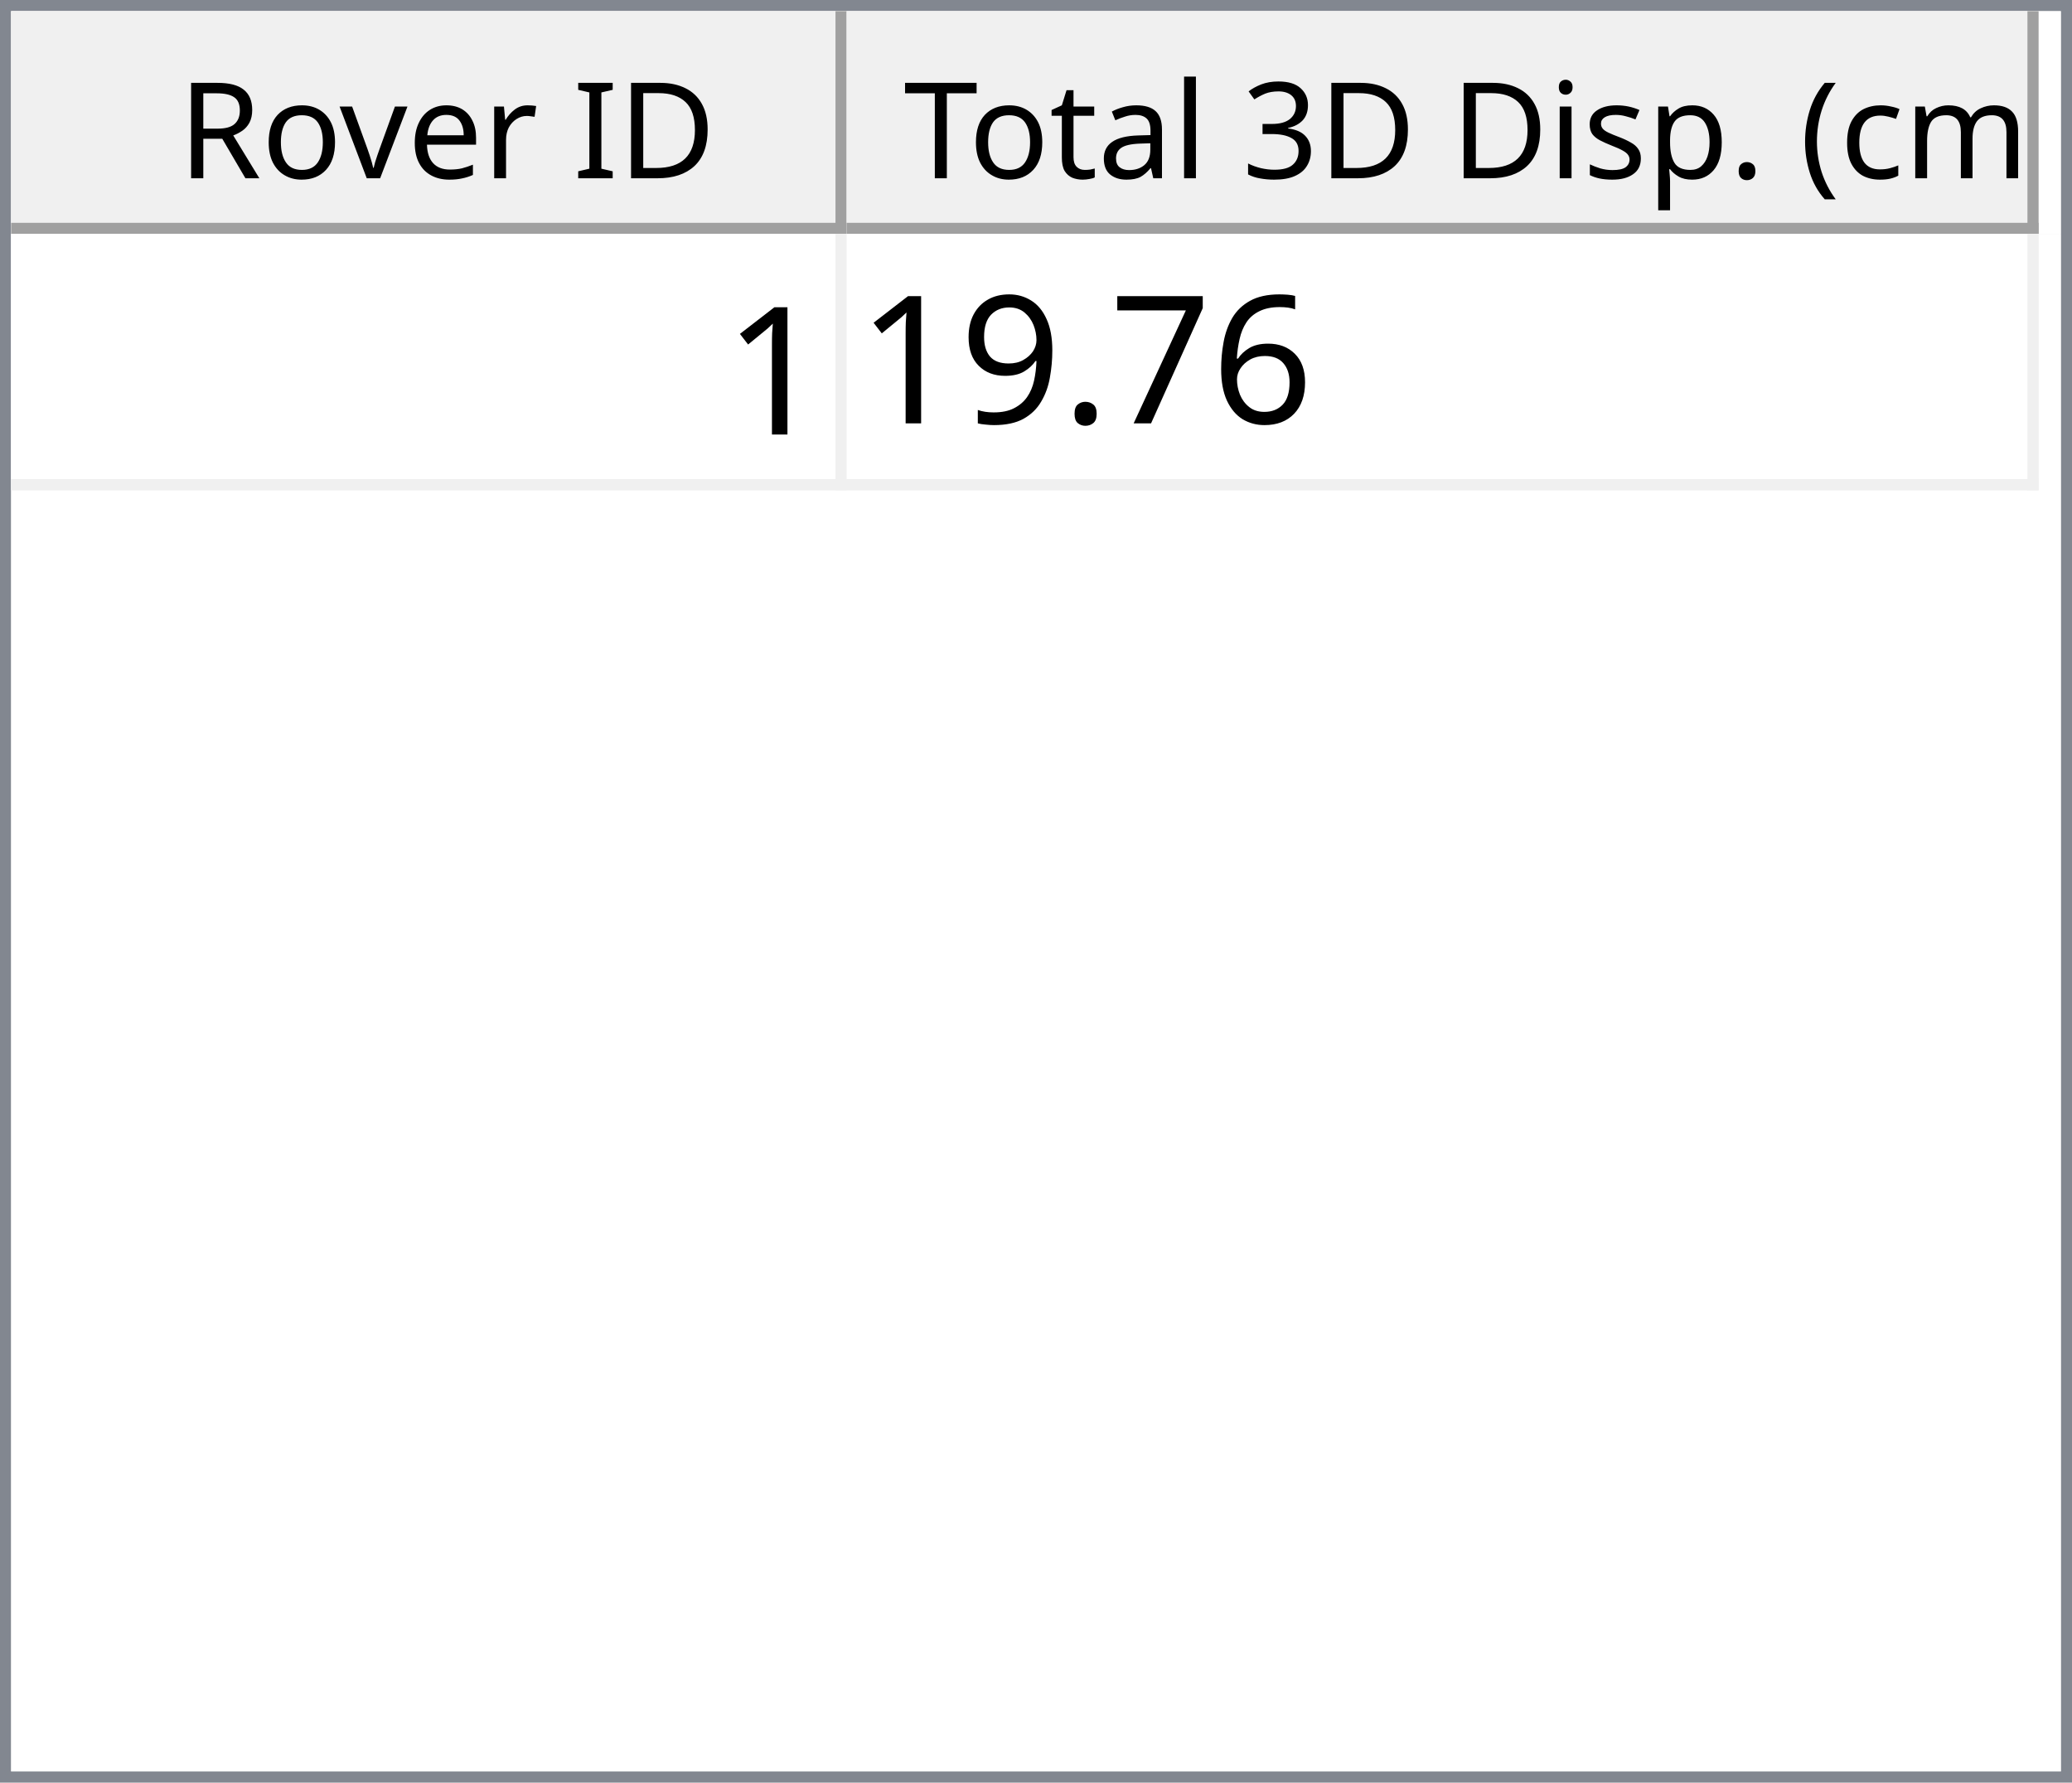
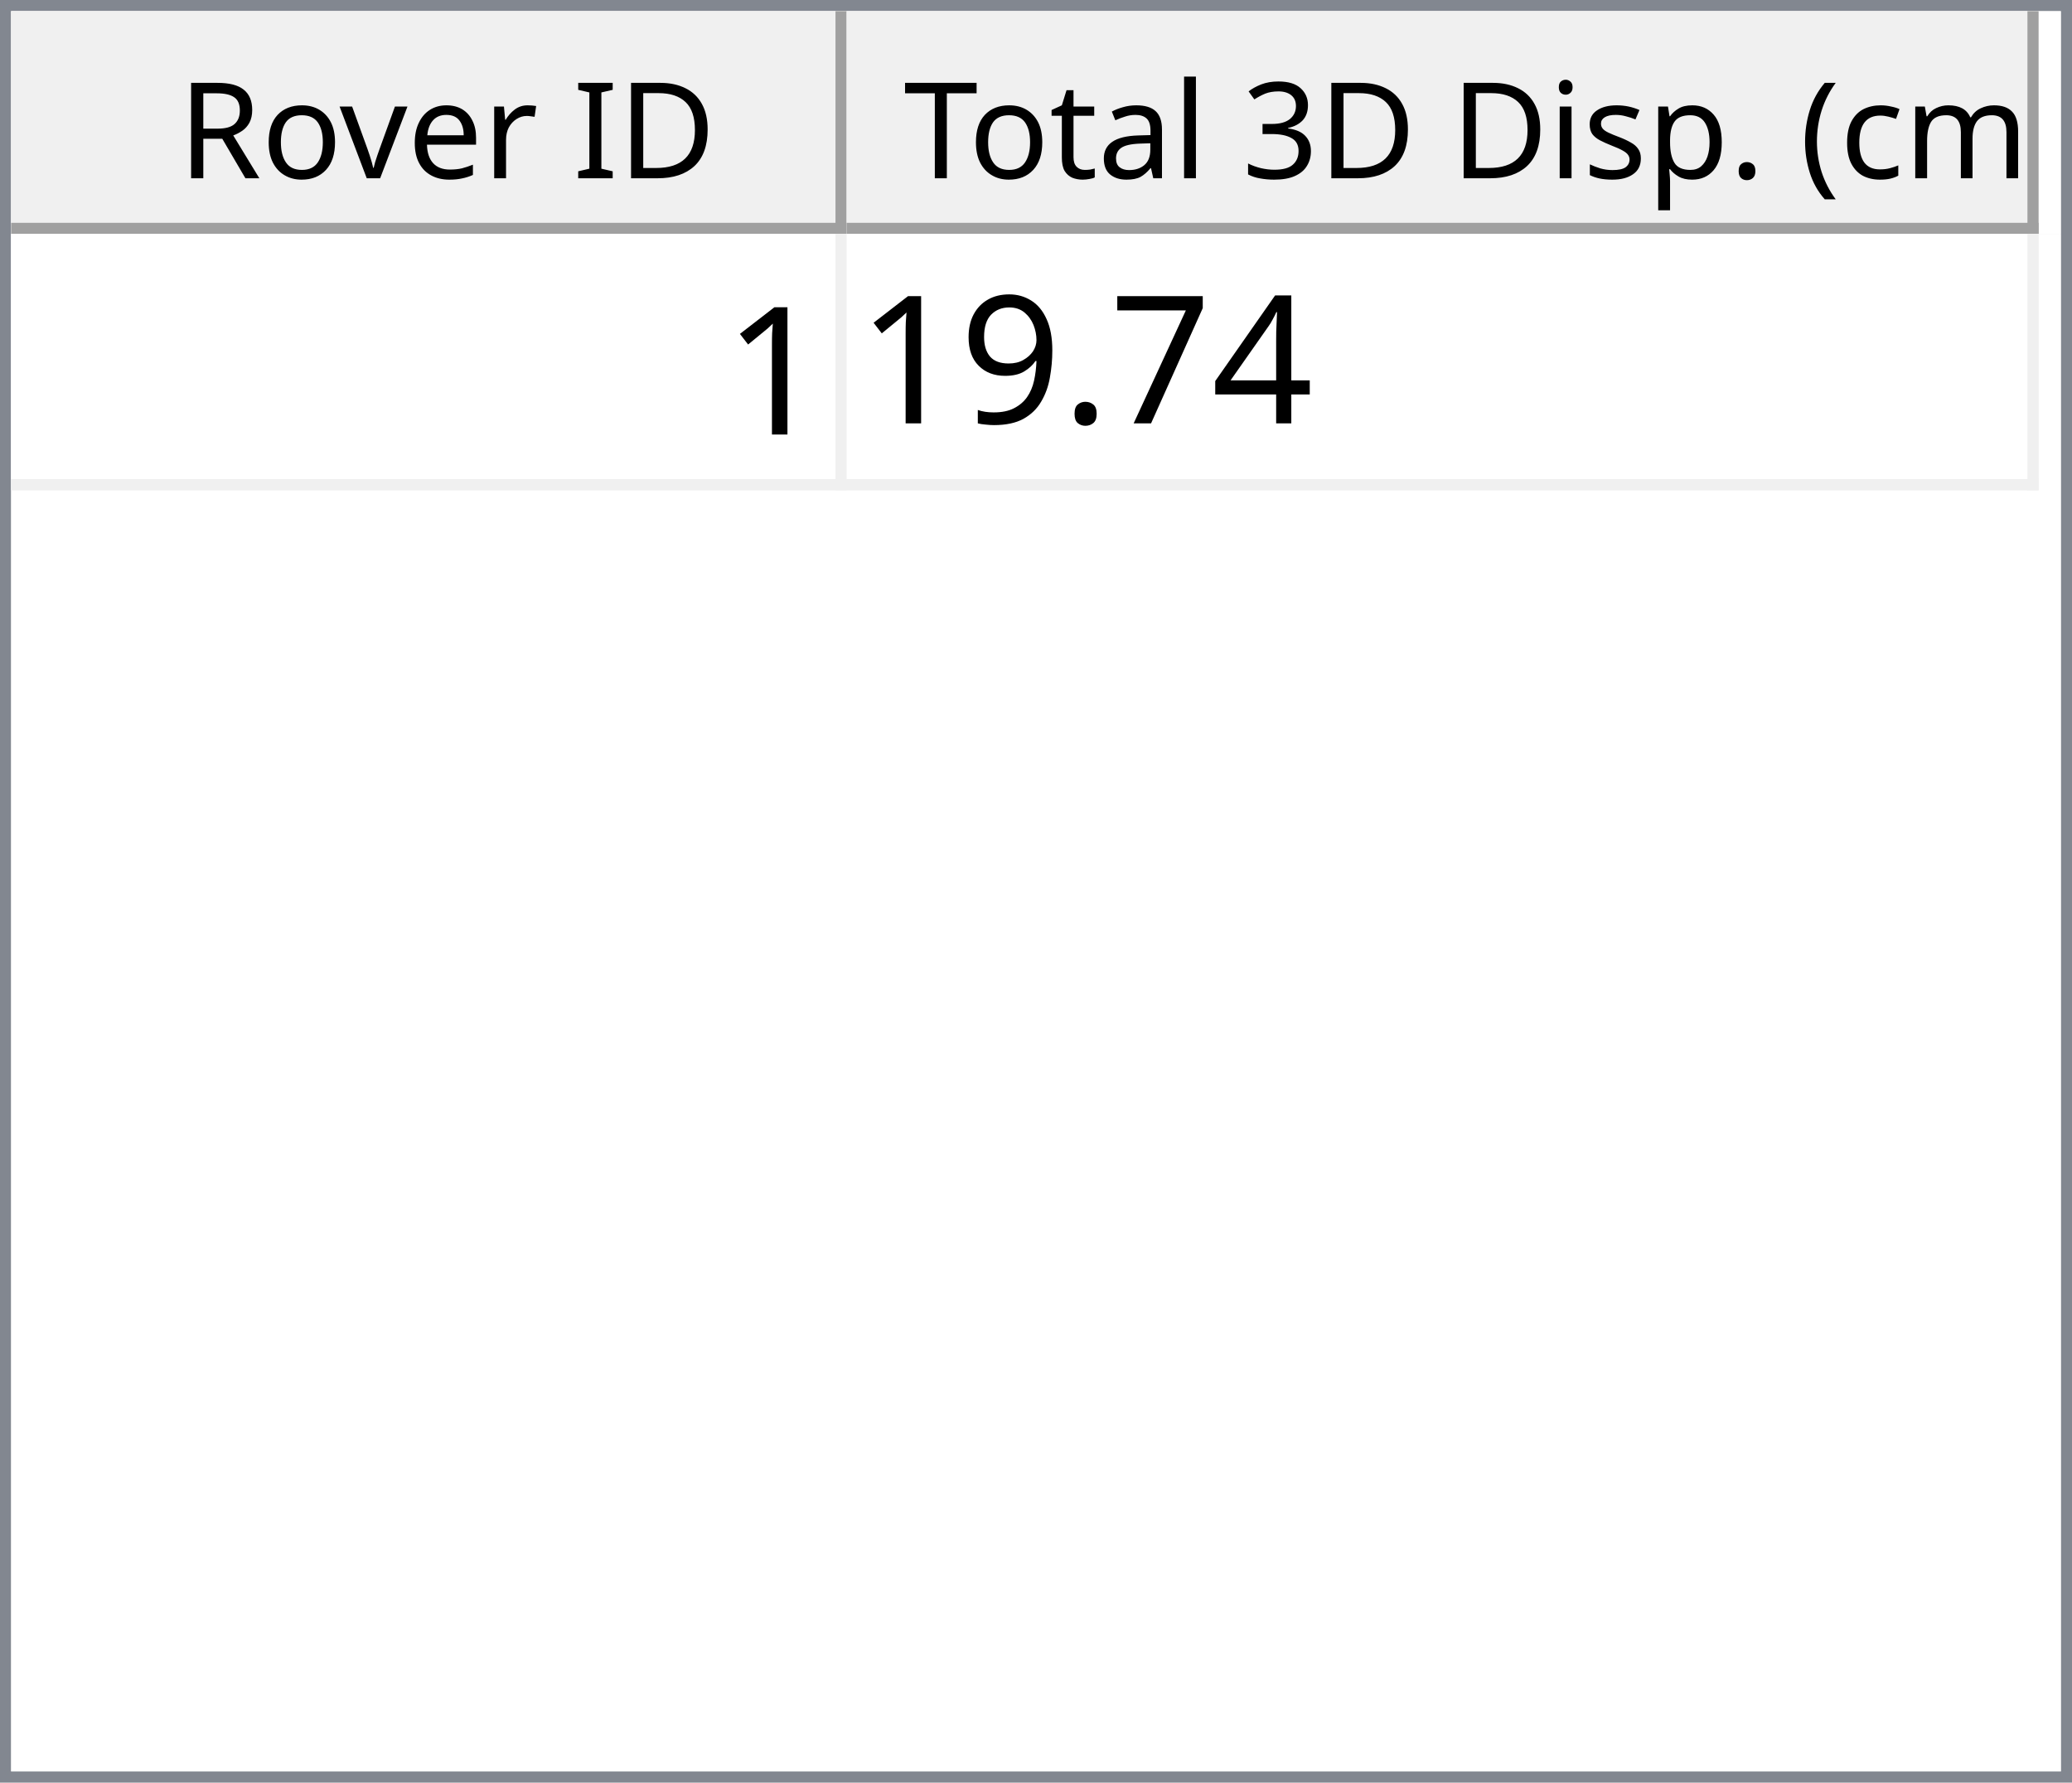
<svg xmlns="http://www.w3.org/2000/svg" style="fill-opacity:1; color-rendering:auto; color-interpolation:auto; text-rendering:auto; stroke:black; stroke-linecap:square; stroke-miterlimit:10; shape-rendering:auto; stroke-opacity:1; fill:black; stroke-dasharray:none; font-weight:normal; stroke-width:1; font-family:'Dialog'; font-style:normal; stroke-linejoin:miter; font-size:12px; stroke-dashoffset:0; image-rendering:auto;" width="186" height="160">
  <defs id="genericDefs" />
  <g>
    <defs id="defs1">
      <clipPath clipPathUnits="userSpaceOnUse" id="clipPath1">
        <path d="M0 0 L186 0 L186 160 L0 160 L0 0 Z" />
      </clipPath>
      <clipPath clipPathUnits="userSpaceOnUse" id="clipPath2">
        <path d="M0 0 L0 160 L186 160 L186 0 Z" />
      </clipPath>
      <clipPath clipPathUnits="userSpaceOnUse" id="clipPath3">
        <path d="M0 0 L0 20 L184 20 L184 0 Z" />
      </clipPath>
      <clipPath clipPathUnits="userSpaceOnUse" id="clipPath4">
        <path d="M0 0 L0 20 L75 20 L75 0 Z" />
      </clipPath>
      <clipPath clipPathUnits="userSpaceOnUse" id="clipPath5">
        <path d="M1 1 L1 19 L74 19 L74 1 Z" />
      </clipPath>
      <clipPath clipPathUnits="userSpaceOnUse" id="clipPath6">
        <path d="M0 0 L0 18 L73 18 L73 0 Z" />
      </clipPath>
      <clipPath clipPathUnits="userSpaceOnUse" id="clipPath7">
        <path d="M-0.5 -0.5 L-0.5 19.5 L74.5 19.5 L74.5 -0.5 Z" />
      </clipPath>
      <clipPath clipPathUnits="userSpaceOnUse" id="clipPath8">
        <path d="M0 0 L0 20 L107 20 L107 0 Z" />
      </clipPath>
      <clipPath clipPathUnits="userSpaceOnUse" id="clipPath9">
        <path d="M1 1 L1 19 L106 19 L106 1 Z" />
      </clipPath>
      <clipPath clipPathUnits="userSpaceOnUse" id="clipPath10">
        <path d="M0 0 L0 18 L105 18 L105 0 Z" />
      </clipPath>
      <clipPath clipPathUnits="userSpaceOnUse" id="clipPath11">
        <path d="M-0.5 -0.5 L-0.5 19.5 L106.5 19.5 L106.5 -0.5 Z" />
      </clipPath>
      <clipPath clipPathUnits="userSpaceOnUse" id="clipPath12">
        <path d="M0 0 L0 138 L184 138 L184 0 Z" />
      </clipPath>
      <clipPath clipPathUnits="userSpaceOnUse" id="clipPath13">
        <path d="M0 0 L0 23 L182 23 L182 0 Z" />
      </clipPath>
      <clipPath clipPathUnits="userSpaceOnUse" id="clipPath14">
        <path d="M-0.5 -0.5 L-0.5 22.5 L181.5 22.5 L181.5 -0.5 Z" />
      </clipPath>
      <clipPath clipPathUnits="userSpaceOnUse" id="clipPath15">
        <path d="M0 0 L0 22 L74 22 L74 0 Z" />
      </clipPath>
      <clipPath clipPathUnits="userSpaceOnUse" id="clipPath16">
        <path d="M0 0 L0 22 L106 22 L106 0 Z" />
      </clipPath>
      <font horiz-adv-x="64.551" id="font1">
        <font-face ascent="107.91" descent="25.098" units-per-em="100" style="font-style:normal; font-family:Segoe UI; font-weight:normal;" />
        <missing-glyph horiz-adv-x="64.551" d="M8.109 0 L8.109 68.266 L56.453 68.266 L56.453 0 L8.109 0 ZM15.328 7.234 L49.219 7.234 L49.219 61.031 L15.328 61.031 L15.328 7.234 Z" />
        <glyph unicode="D" horiz-adv-x="70.117" d="M9.188 0 L9.188 70.016 L28.516 70.016 Q65.531 70.016 65.531 35.891 Q65.531 19.672 55.25 9.836 Q44.969 0 27.734 0 L9.188 0 ZM17.391 62.594 L17.391 7.422 L27.828 7.422 Q41.609 7.422 49.273 14.797 Q56.938 22.172 56.938 35.688 Q56.938 62.594 28.328 62.594 L17.391 62.594 Z" />
        <glyph unicode="I" horiz-adv-x="26.611" d="M17.391 0 L9.188 0 L9.188 70.016 L17.391 70.016 L17.391 0 Z" />
        <glyph unicode=" " horiz-adv-x="27.393" d="" />
        <glyph unicode="r" horiz-adv-x="34.766" d="M34.188 41.891 Q32.078 43.5 28.125 43.5 Q23 43.5 19.555 38.672 Q16.109 33.844 16.109 25.484 L16.109 0 L8.109 0 L8.109 50 L16.109 50 L16.109 39.703 L16.312 39.703 Q18.016 44.969 21.531 47.922 Q25.047 50.875 29.391 50.875 Q32.516 50.875 34.188 50.203 L34.188 41.891 Z" />
        <glyph unicode="e" horiz-adv-x="52.295" d="M48.297 23 L12.984 23 Q13.188 14.656 17.484 10.109 Q21.781 5.562 29.297 5.562 Q37.75 5.562 44.828 11.141 L44.828 3.609 Q38.234 -1.172 27.391 -1.172 Q16.797 -1.172 10.742 5.641 Q4.688 12.453 4.688 24.812 Q4.688 36.469 11.305 43.82 Q17.922 51.172 27.734 51.172 Q37.547 51.172 42.922 44.828 Q48.297 38.484 48.297 27.203 L48.297 23 ZM40.094 29.781 Q40.047 36.719 36.75 40.578 Q33.453 44.438 27.594 44.438 Q21.922 44.438 17.969 40.383 Q14.016 36.328 13.094 29.781 L40.094 29.781 Z" />
        <glyph unicode="v" horiz-adv-x="47.9" d="M47.406 50 L27.484 0 L19.625 0 L0.688 50 L9.469 50 L22.172 13.672 Q23.578 9.672 23.922 6.688 L24.125 6.688 Q24.609 10.453 25.688 13.484 L38.969 50 L47.406 50 Z" />
        <glyph unicode="o" horiz-adv-x="58.594" d="M29 -1.172 Q17.922 -1.172 11.305 5.836 Q4.688 12.844 4.688 24.422 Q4.688 37.016 11.57 44.094 Q18.453 51.172 30.172 51.172 Q41.359 51.172 47.633 44.289 Q53.906 37.406 53.906 25.203 Q53.906 13.234 47.141 6.031 Q40.375 -1.172 29 -1.172 ZM29.594 44.438 Q21.875 44.438 17.383 39.188 Q12.891 33.938 12.891 24.703 Q12.891 15.828 17.43 10.695 Q21.969 5.562 29.594 5.562 Q37.359 5.562 41.531 10.594 Q45.703 15.625 45.703 24.906 Q45.703 34.281 41.531 39.359 Q37.359 44.438 29.594 44.438 Z" />
        <glyph unicode="R" horiz-adv-x="59.814" d="M59.375 0 L49.609 0 L37.891 19.625 Q36.281 22.359 34.766 24.289 Q33.25 26.219 31.664 27.438 Q30.078 28.656 28.25 29.219 Q26.422 29.781 24.125 29.781 L17.391 29.781 L17.391 0 L9.188 0 L9.188 70.016 L30.078 70.016 Q34.672 70.016 38.555 68.867 Q42.438 67.719 45.289 65.375 Q48.141 63.031 49.758 59.547 Q51.375 56.062 51.375 51.375 Q51.375 47.703 50.273 44.656 Q49.172 41.609 47.148 39.211 Q45.125 36.812 42.266 35.133 Q39.406 33.453 35.844 32.516 L35.844 32.328 Q37.594 31.547 38.891 30.547 Q40.188 29.547 41.359 28.18 Q42.531 26.812 43.68 25.078 Q44.828 23.344 46.234 21.047 L59.375 0 ZM17.391 62.594 L17.391 37.203 L28.516 37.203 Q31.594 37.203 34.203 38.133 Q36.812 39.062 38.719 40.797 Q40.625 42.531 41.703 45.047 Q42.781 47.562 42.781 50.688 Q42.781 56.297 39.141 59.445 Q35.5 62.594 28.609 62.594 L17.391 62.594 Z" />
        <glyph unicode=")" horiz-adv-x="30.176" d="M8.297 -15.922 L1.172 -15.922 Q16.406 2.344 16.406 26.812 Q16.406 51.469 1.078 70.016 L8.297 70.016 Q23.531 52.156 23.531 26.703 Q23.531 1.375 8.297 -15.922 Z" />
        <glyph unicode="m" horiz-adv-x="86.133" d="M79.109 0 L71.094 0 L71.094 28.719 Q71.094 37.016 68.531 40.727 Q65.969 44.438 59.906 44.438 Q54.781 44.438 51.195 39.75 Q47.609 35.062 47.609 28.516 L47.609 0 L39.594 0 L39.594 29.688 Q39.594 44.438 28.219 44.438 Q22.953 44.438 19.531 40.016 Q16.109 35.594 16.109 28.516 L16.109 0 L8.109 0 L8.109 50 L16.109 50 L16.109 42.094 L16.312 42.094 Q21.625 51.172 31.844 51.172 Q36.969 51.172 40.773 48.312 Q44.578 45.453 46 40.828 Q51.562 51.172 62.594 51.172 Q79.109 51.172 79.109 30.812 L79.109 0 Z" />
        <glyph unicode="c" horiz-adv-x="46.191" d="M42.188 2.297 Q36.422 -1.172 28.516 -1.172 Q17.828 -1.172 11.258 5.789 Q4.688 12.75 4.688 23.828 Q4.688 36.188 11.766 43.68 Q18.844 51.172 30.672 51.172 Q37.25 51.172 42.281 48.734 L42.281 40.531 Q36.719 44.438 30.375 44.438 Q22.703 44.438 17.797 38.945 Q12.891 33.453 12.891 24.516 Q12.891 15.719 17.508 10.641 Q22.125 5.562 29.891 5.562 Q36.422 5.562 42.188 9.906 L42.188 2.297 Z" />
        <glyph unicode="(" horiz-adv-x="30.176" d="M29.109 -15.922 L21.969 -15.922 Q6.844 1.375 6.844 26.703 Q6.844 52.156 21.969 70.016 L29.203 70.016 Q13.875 51.469 13.875 26.812 Q13.875 2.344 29.109 -15.922 Z" />
        <glyph unicode="." horiz-adv-x="21.68" d="M10.891 -1.078 Q8.641 -1.078 7.055 0.539 Q5.469 2.156 5.469 4.391 Q5.469 6.641 7.055 8.273 Q8.641 9.906 10.891 9.906 Q13.188 9.906 14.797 8.273 Q16.406 6.641 16.406 4.391 Q16.406 2.156 14.797 0.539 Q13.188 -1.078 10.891 -1.078 Z" />
        <glyph unicode="p" horiz-adv-x="58.789" d="M16.312 7.234 L16.109 7.234 L16.109 -23 L8.109 -23 L8.109 50 L16.109 50 L16.109 41.219 L16.312 41.219 Q22.219 51.172 33.594 51.172 Q43.266 51.172 48.688 44.461 Q54.109 37.75 54.109 26.469 Q54.109 13.922 48 6.375 Q41.891 -1.172 31.297 -1.172 Q21.578 -1.172 16.312 7.234 ZM16.109 27.391 L16.109 20.406 Q16.109 14.203 20.141 9.883 Q24.172 5.562 30.375 5.562 Q37.641 5.562 41.773 11.133 Q45.906 16.703 45.906 26.609 Q45.906 34.969 42.047 39.703 Q38.188 44.438 31.594 44.438 Q24.609 44.438 20.359 39.578 Q16.109 34.719 16.109 27.391 Z" />
        <glyph unicode="s" horiz-adv-x="42.432" d="M5.078 1.812 L5.078 10.406 Q11.625 5.562 19.484 5.562 Q30.031 5.562 30.031 12.594 Q30.031 14.594 29.125 15.992 Q28.219 17.391 26.68 18.461 Q25.141 19.531 23.07 20.383 Q21 21.234 18.609 22.172 Q15.281 23.484 12.766 24.828 Q10.25 26.172 8.57 27.859 Q6.891 29.547 6.031 31.695 Q5.172 33.844 5.172 36.719 Q5.172 40.234 6.789 42.945 Q8.406 45.656 11.086 47.484 Q13.766 49.312 17.211 50.242 Q20.656 51.172 24.312 51.172 Q30.812 51.172 35.938 48.922 L35.938 40.828 Q30.422 44.438 23.25 44.438 Q21 44.438 19.195 43.922 Q17.391 43.406 16.094 42.477 Q14.797 41.547 14.086 40.258 Q13.375 38.969 13.375 37.406 Q13.375 35.453 14.086 34.133 Q14.797 32.812 16.164 31.789 Q17.531 30.766 19.484 29.938 Q21.438 29.109 23.922 28.125 Q27.25 26.859 29.883 25.516 Q32.516 24.172 34.375 22.484 Q36.234 20.797 37.234 18.602 Q38.234 16.406 38.234 13.375 Q38.234 9.672 36.602 6.938 Q34.969 4.203 32.234 2.398 Q29.5 0.594 25.93 -0.289 Q22.359 -1.172 18.453 -1.172 Q10.75 -1.172 5.078 1.812 Z" />
        <glyph unicode="i" horiz-adv-x="24.219" d="M12.203 62.703 Q10.062 62.703 8.547 64.164 Q7.031 65.625 7.031 67.875 Q7.031 70.125 8.547 71.609 Q10.062 73.094 12.203 73.094 Q14.406 73.094 15.945 71.609 Q17.484 70.125 17.484 67.875 Q17.484 65.719 15.945 64.211 Q14.406 62.703 12.203 62.703 ZM16.109 0 L8.109 0 L8.109 50 L16.109 50 L16.109 0 Z" />
        <glyph unicode="3" horiz-adv-x="53.906" d="M46.531 19.828 Q46.531 15.094 44.75 11.211 Q42.969 7.328 39.719 4.57 Q36.469 1.812 31.93 0.297 Q27.391 -1.219 21.922 -1.219 Q11.922 -1.219 6 2.594 L6 11.188 Q13.094 5.609 22.219 5.609 Q25.875 5.609 28.828 6.539 Q31.781 7.469 33.906 9.227 Q36.031 10.984 37.18 13.477 Q38.328 15.969 38.328 19.094 Q38.328 32.812 18.797 32.812 L12.984 32.812 L12.984 39.594 L18.5 39.594 Q35.797 39.594 35.797 52.484 Q35.797 64.406 22.609 64.406 Q15.188 64.406 8.688 59.422 L8.688 67.188 Q15.375 71.188 24.609 71.188 Q29 71.188 32.57 69.969 Q36.141 68.75 38.68 66.555 Q41.219 64.359 42.609 61.281 Q44 58.203 44 54.5 Q44 40.672 30.031 36.719 L30.031 36.531 Q33.594 36.141 36.625 34.797 Q39.656 33.453 41.852 31.305 Q44.047 29.156 45.289 26.25 Q46.531 23.344 46.531 19.828 Z" />
        <glyph unicode="l" horiz-adv-x="24.219" d="M16.109 0 L8.109 0 L8.109 74.031 L16.109 74.031 L16.109 0 Z" />
        <glyph unicode="a" horiz-adv-x="50.879" d="M43.891 0 L35.891 0 L35.891 7.812 L35.688 7.812 Q30.469 -1.172 20.312 -1.172 Q12.844 -1.172 8.617 2.781 Q4.391 6.734 4.391 13.281 Q4.391 27.297 20.906 29.594 L35.891 31.688 Q35.891 44.438 25.594 44.438 Q16.547 44.438 9.281 38.281 L9.281 46.484 Q16.656 51.172 26.266 51.172 Q43.891 51.172 43.891 32.516 L43.891 0 ZM35.891 25.297 L23.828 23.641 Q18.266 22.859 15.43 20.875 Q12.594 18.891 12.594 13.875 Q12.594 10.203 15.211 7.883 Q17.828 5.562 22.172 5.562 Q28.125 5.562 32.008 9.742 Q35.891 13.922 35.891 20.312 L35.891 25.297 Z" />
        <glyph unicode="t" horiz-adv-x="33.887" d="M31.297 0.484 Q28.469 -1.078 23.828 -1.078 Q10.688 -1.078 10.688 13.578 L10.688 43.172 L2.094 43.172 L2.094 50 L10.688 50 L10.688 62.203 L18.703 64.797 L18.703 50 L31.297 50 L31.297 43.172 L18.703 43.172 L18.703 14.984 Q18.703 9.969 20.414 7.82 Q22.125 5.672 26.078 5.672 Q29.109 5.672 31.297 7.328 L31.297 0.484 Z" />
        <glyph unicode="T" horiz-adv-x="52.393" d="M50.594 62.594 L30.375 62.594 L30.375 0 L22.172 0 L22.172 62.594 L2 62.594 L2 70.016 L50.594 70.016 L50.594 62.594 Z" />
      </font>
      <font horiz-adv-x="75.0" id="font2">
        <font-face ascent="100.537" descent="21.973" units-per-em="100" style="font-style:normal; font-family:sans-serif; font-weight:normal;" />
        <missing-glyph horiz-adv-x="75.0" d="M12.5 0 L12.5 62.5 L62.5 62.5 L62.5 0 L12.5 0 ZM14.062 1.562 L60.938 1.562 L60.938 60.938 L14.062 60.938 L14.062 1.562 Z" />
        <glyph unicode="1" horiz-adv-x="55.615" d="M37.25 0 L28.469 0 L28.469 56 Q25.297 52.984 20.141 49.953 Q14.984 46.922 10.891 45.406 L10.891 53.906 Q18.266 57.375 23.781 62.305 Q29.297 67.234 31.594 71.875 L37.25 71.875 L37.25 0 Z" />
-         <glyph unicode="6" horiz-adv-x="55.615" d="M49.75 54.047 L41.016 53.375 Q39.844 58.547 37.703 60.891 Q34.125 64.656 28.906 64.656 Q24.703 64.656 21.531 62.312 Q17.391 59.281 14.992 53.469 Q12.594 47.656 12.5 36.922 Q15.672 41.75 20.266 44.094 Q24.859 46.438 29.891 46.438 Q38.672 46.438 44.852 39.969 Q51.031 33.5 51.031 23.25 Q51.031 16.5 48.125 10.719 Q45.219 4.938 40.141 1.859 Q35.062 -1.219 28.609 -1.219 Q17.625 -1.219 10.695 6.859 Q3.766 14.938 3.766 33.5 Q3.766 54.25 11.422 63.672 Q18.109 71.875 29.438 71.875 Q37.891 71.875 43.289 67.141 Q48.688 62.406 49.75 54.047 ZM13.875 23.188 Q13.875 18.656 15.797 14.508 Q17.719 10.359 21.188 8.18 Q24.656 6 28.469 6 Q34.031 6 38.039 10.492 Q42.047 14.984 42.047 22.703 Q42.047 30.125 38.086 34.398 Q34.125 38.672 28.125 38.672 Q22.172 38.672 18.023 34.398 Q13.875 30.125 13.875 23.188 Z" />
+         <glyph unicode="4" horiz-adv-x="55.615" d="M32.328 0 L32.328 17.141 L1.266 17.141 L1.266 25.203 L33.938 71.578 L41.109 71.578 L41.109 25.203 L50.781 25.203 L50.781 17.141 L41.109 17.141 L41.109 0 L32.328 0 ZM32.328 25.203 L32.328 57.469 L9.906 25.203 L32.328 25.203 Z" />
        <glyph unicode="7" horiz-adv-x="55.615" d="M4.734 62.203 L4.734 70.656 L51.078 70.656 L51.078 63.812 Q44.234 56.547 37.523 44.484 Q30.812 32.422 27.156 19.672 Q24.516 10.688 23.781 0 L14.75 0 Q14.891 8.453 18.062 20.414 Q21.234 32.375 27.172 43.484 Q33.109 54.594 39.797 62.203 L4.734 62.203 Z" />
        <glyph unicode="." horiz-adv-x="27.783" d="M9.078 0 L9.078 10.016 L19.094 10.016 L19.094 0 L9.078 0 Z" />
        <glyph unicode="9" horiz-adv-x="55.615" d="M5.469 16.547 L13.922 17.328 Q14.984 11.375 18.016 8.688 Q21.047 6 25.781 6 Q29.828 6 32.883 7.859 Q35.938 9.719 37.891 12.82 Q39.844 15.922 41.164 21.195 Q42.484 26.469 42.484 31.938 Q42.484 32.516 42.438 33.688 Q39.797 29.5 35.234 26.883 Q30.672 24.266 25.344 24.266 Q16.453 24.266 10.305 30.711 Q4.156 37.156 4.156 47.703 Q4.156 58.594 10.578 65.234 Q17 71.875 26.656 71.875 Q33.641 71.875 39.43 68.117 Q45.219 64.359 48.219 57.398 Q51.219 50.438 51.219 37.25 Q51.219 23.531 48.242 15.406 Q45.266 7.281 39.383 3.031 Q33.5 -1.219 25.594 -1.219 Q17.188 -1.219 11.867 3.445 Q6.547 8.109 5.469 16.547 ZM41.453 48.141 Q41.453 55.719 37.43 60.156 Q33.406 64.594 27.734 64.594 Q21.875 64.594 17.531 59.812 Q13.188 55.031 13.188 47.406 Q13.188 40.578 17.312 36.305 Q21.438 32.031 27.484 32.031 Q33.594 32.031 37.523 36.305 Q41.453 40.578 41.453 48.141 Z" />
      </font>
    </defs>
    <g style="fill:white; stroke:white;">
      <rect x="0" y="0" width="186" style="clip-path:url(#clipPath1); stroke:none;" height="160" />
    </g>
    <g style="fill:white; text-rendering:optimizeSpeed; color-rendering:optimizeSpeed; image-rendering:optimizeSpeed; shape-rendering:crispEdges; stroke:white; color-interpolation:sRGB;">
      <rect x="0" width="186" height="160" y="0" style="stroke:none;" />
      <path style="stroke:none;" d="M0 160 L186 160 L186 0 L0 0 Z" />
    </g>
    <g style="fill:rgb(240,240,240); font-family:'Segoe UI'; stroke:rgb(240,240,240);">
      <rect x="0" y="0" width="186" style="clip-path:url(#clipPath2); stroke:none;" height="160" />
    </g>
    <g style="fill:rgb(130,135,144); font-family:'Segoe UI'; stroke:rgb(130,135,144);">
      <path d="M0 0 L186 0 L186 160 L0 160 L0 0 ZM1 1 L185 1 L185 159 L1 159 L1 1 Z" style="fill-rule:evenodd; clip-path:url(#clipPath2); stroke:none;" />
    </g>
    <g style="fill:white; font-family:'Segoe UI'; stroke:white;" transform="translate(1,1)">
      <rect x="0" y="0" width="184" style="clip-path:url(#clipPath3); stroke:none;" height="20" />
    </g>
    <g style="fill:rgb(240,240,240); font-family:'Segoe UI'; stroke:rgb(240,240,240);" transform="translate(1,1)">
      <rect x="0" y="0" width="75" style="clip-path:url(#clipPath4); stroke:none;" height="20" />
    </g>
    <g style="font-family:'Segoe UI';" transform="translate(2,2)">
      <text x="14" xml:space="preserve" y="14" style="clip-path:url(#clipPath6); stroke:none;">Rover ID</text>
    </g>
    <g style="fill:rgb(160,160,160); font-family:'Segoe UI'; stroke:rgb(160,160,160); stroke-linejoin:bevel;" transform="translate(1.5,1.5)">
      <line x1="74" x2="74" y1="0" style="fill:none; clip-path:url(#clipPath7);" y2="19" />
    </g>
    <g style="fill:rgb(160,160,160); font-family:'Segoe UI'; stroke:rgb(160,160,160); stroke-linejoin:bevel;" transform="matrix(1,0,0,1,1,1) translate(0.5,0.5)">
      <line x1="0" x2="74" y1="19" style="fill:none; clip-path:url(#clipPath7);" y2="19" />
    </g>
    <g style="fill:rgb(240,240,240); font-family:'Segoe UI'; stroke:rgb(240,240,240);" transform="translate(76,1)">
      <rect x="0" y="0" width="107" style="clip-path:url(#clipPath8); stroke:none;" height="20" />
    </g>
    <g style="font-family:'Segoe UI';" transform="translate(77,2)">
      <text x="1" xml:space="preserve" y="14" style="clip-path:url(#clipPath10); stroke:none;"> Total 3D Disp. (cm)</text>
    </g>
    <g style="fill:rgb(160,160,160); font-family:'Segoe UI'; stroke:rgb(160,160,160); stroke-linejoin:bevel;" transform="translate(76.5,1.5)">
      <line x1="106" x2="106" y1="0" style="fill:none; clip-path:url(#clipPath11);" y2="19" />
    </g>
    <g style="fill:rgb(160,160,160); font-family:'Segoe UI'; stroke:rgb(160,160,160); stroke-linejoin:bevel;" transform="matrix(1,0,0,1,76,1) translate(0.5,0.5)">
      <line x1="0" x2="106" y1="19" style="fill:none; clip-path:url(#clipPath11);" y2="19" />
    </g>
    <g style="fill:white; font-family:'Segoe UI'; stroke:white;" transform="translate(1,21)">
      <rect x="0" y="0" width="184" style="clip-path:url(#clipPath12); stroke:none;" height="138" />
    </g>
    <g style="fill:rgb(240,240,240); font-size:16px; font-family:sans-serif; stroke:rgb(240,240,240);" transform="translate(1,21)">
      <rect x="0" y="0" width="182" style="clip-path:url(#clipPath13); stroke:none;" height="23" />
      <line transform="translate(0.5,0.5)" x1="0" x2="181" y1="22" style="clip-path:url(#clipPath14); fill:none; stroke-linejoin:bevel;" y2="22" />
    </g>
    <g transform="matrix(1,0,0,1,1,21) translate(0.5,0.5)" style="fill:rgb(240,240,240); font-size:16px; font-family:sans-serif; stroke:rgb(240,240,240); stroke-linejoin:bevel;">
      <line x1="74" x2="74" y1="0" style="fill:none; clip-path:url(#clipPath14);" y2="22" />
    </g>
    <g transform="matrix(1,0,0,1,1,21) translate(0.5,0.5)" style="fill:rgb(240,240,240); font-size:16px; font-family:sans-serif; stroke:rgb(240,240,240); stroke-linejoin:bevel;">
      <line x1="181" x2="181" y1="0" style="fill:none; clip-path:url(#clipPath14);" y2="22" />
    </g>
    <g style="fill:white; font-size:16px; font-family:sans-serif; stroke:white;" transform="matrix(1,0,0,1,1,21)">
      <rect x="0" y="0" width="74" style="clip-path:url(#clipPath15); stroke:none;" height="22" />
      <text x="64" y="18" style="fill:black; clip-path:url(#clipPath15); stroke:none;" xml:space="preserve">1</text>
    </g>
    <g style="fill:white; font-size:16px; font-family:sans-serif; stroke:white;" transform="matrix(1,0,0,1,1,21) translate(75,0)">
      <rect x="0" y="0" width="106" style="clip-path:url(#clipPath16); stroke:none;" height="22" />
-       <text x="1" y="17" style="fill:black; clip-path:url(#clipPath16); stroke:none;" xml:space="preserve">19.76</text>
+       <text x="1" y="17" style="fill:black; clip-path:url(#clipPath16); stroke:none;" xml:space="preserve">19.74</text>
    </g>
  </g>
</svg>
